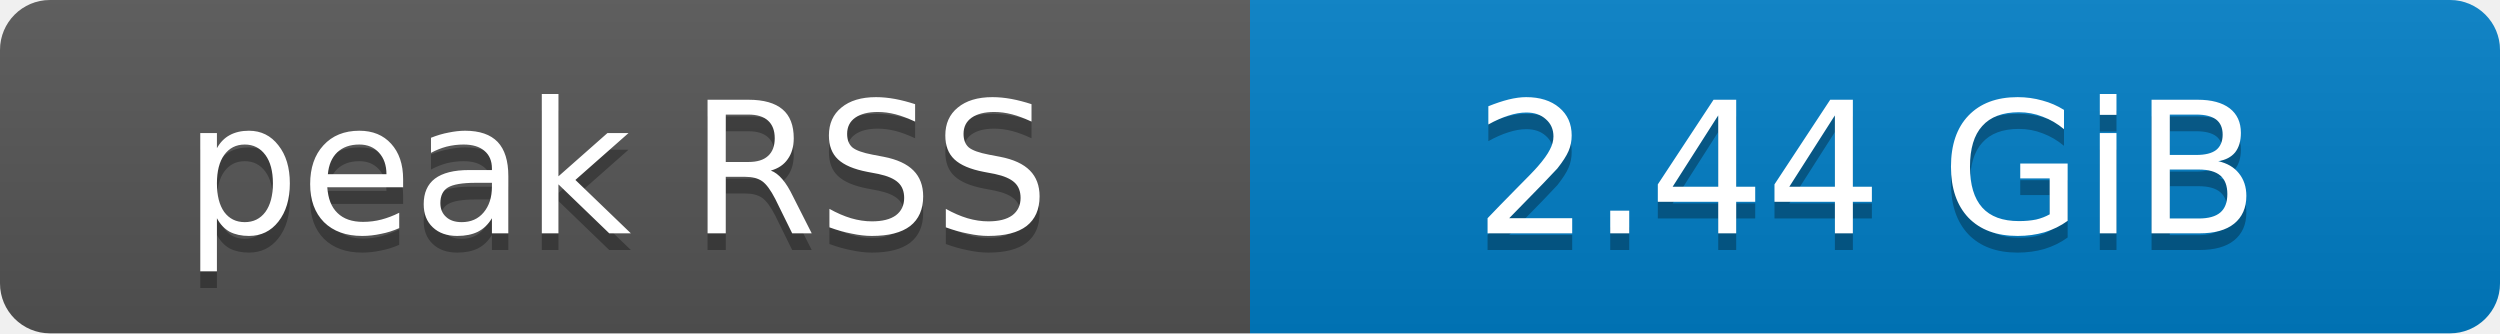
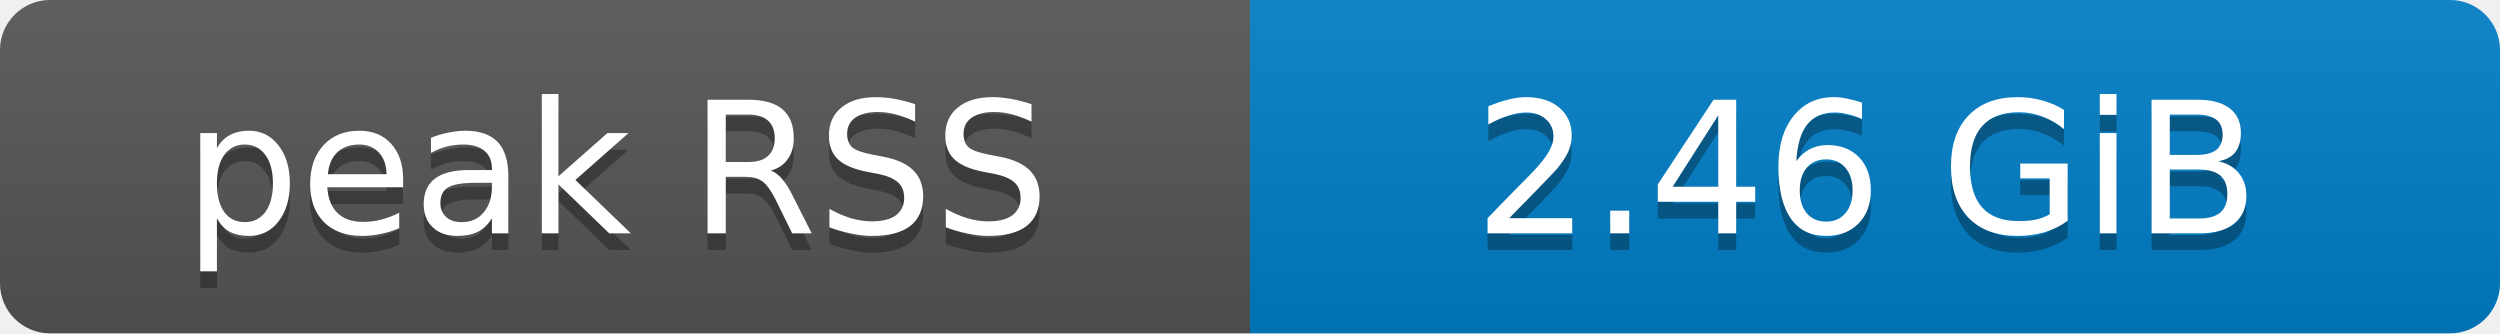
- <svg xmlns="http://www.w3.org/2000/svg" width="150" height="20" role="img" aria-label="peak RSS: 2.44 GiB">
+ <svg xmlns="http://www.w3.org/2000/svg" width="150" height="20" role="img" aria-label="peak RSS: 2.46 GiB">
  <defs>
    <clipPath id="round">
      <rect width="150" height="20" rx="3" fill="#fff" />
    </clipPath>
    <linearGradient id="shade" x2="0" y2="100%">
      <stop offset="0" stop-color="#bbb" stop-opacity=".1" />
      <stop offset="1" stop-opacity=".1" />
    </linearGradient>
  </defs>
  <g clip-path="url(#round)">
    <rect width="75" height="20" fill="#555" />
    <rect x="75" width="75" height="20" fill="#007ec6" />
    <rect width="150" height="20" fill="url(#shade)" />
  </g>
  <g fill="#fff" text-anchor="middle" font-family="Verdana,Geneva,DejaVu Sans,sans-serif" font-size="11">
    <text x="37" y="15" fill="#010101" fill-opacity=".3">peak RSS</text>
    <text x="37" y="14">peak RSS</text>
-     <text x="112" y="15" fill="#010101" fill-opacity=".3">2.44 GiB</text>
-     <text x="112" y="14">2.44 GiB</text>
+     <text x="112" y="15" fill="#010101" fill-opacity=".3">2.46 GiB</text>
+     <text x="112" y="14">2.46 GiB</text>
  </g>
</svg>
